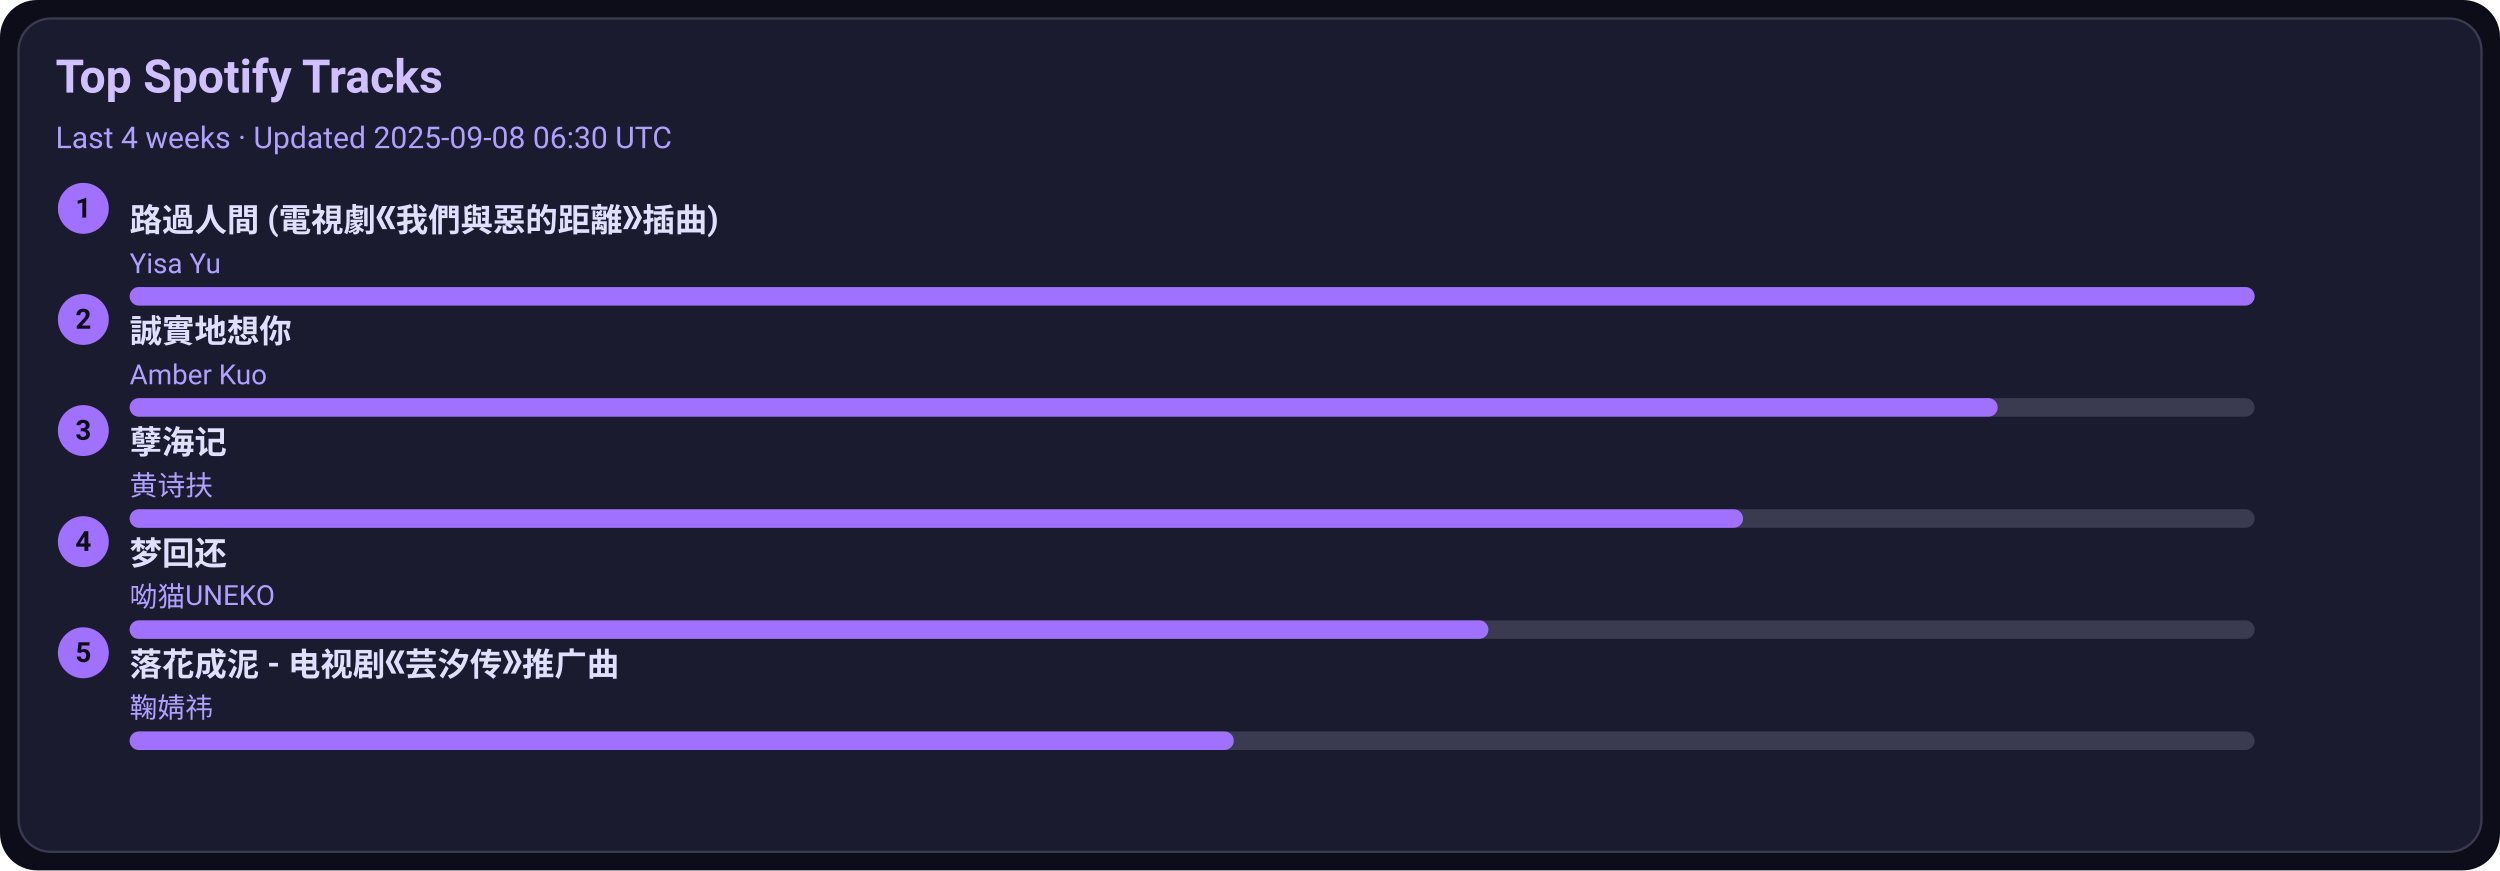
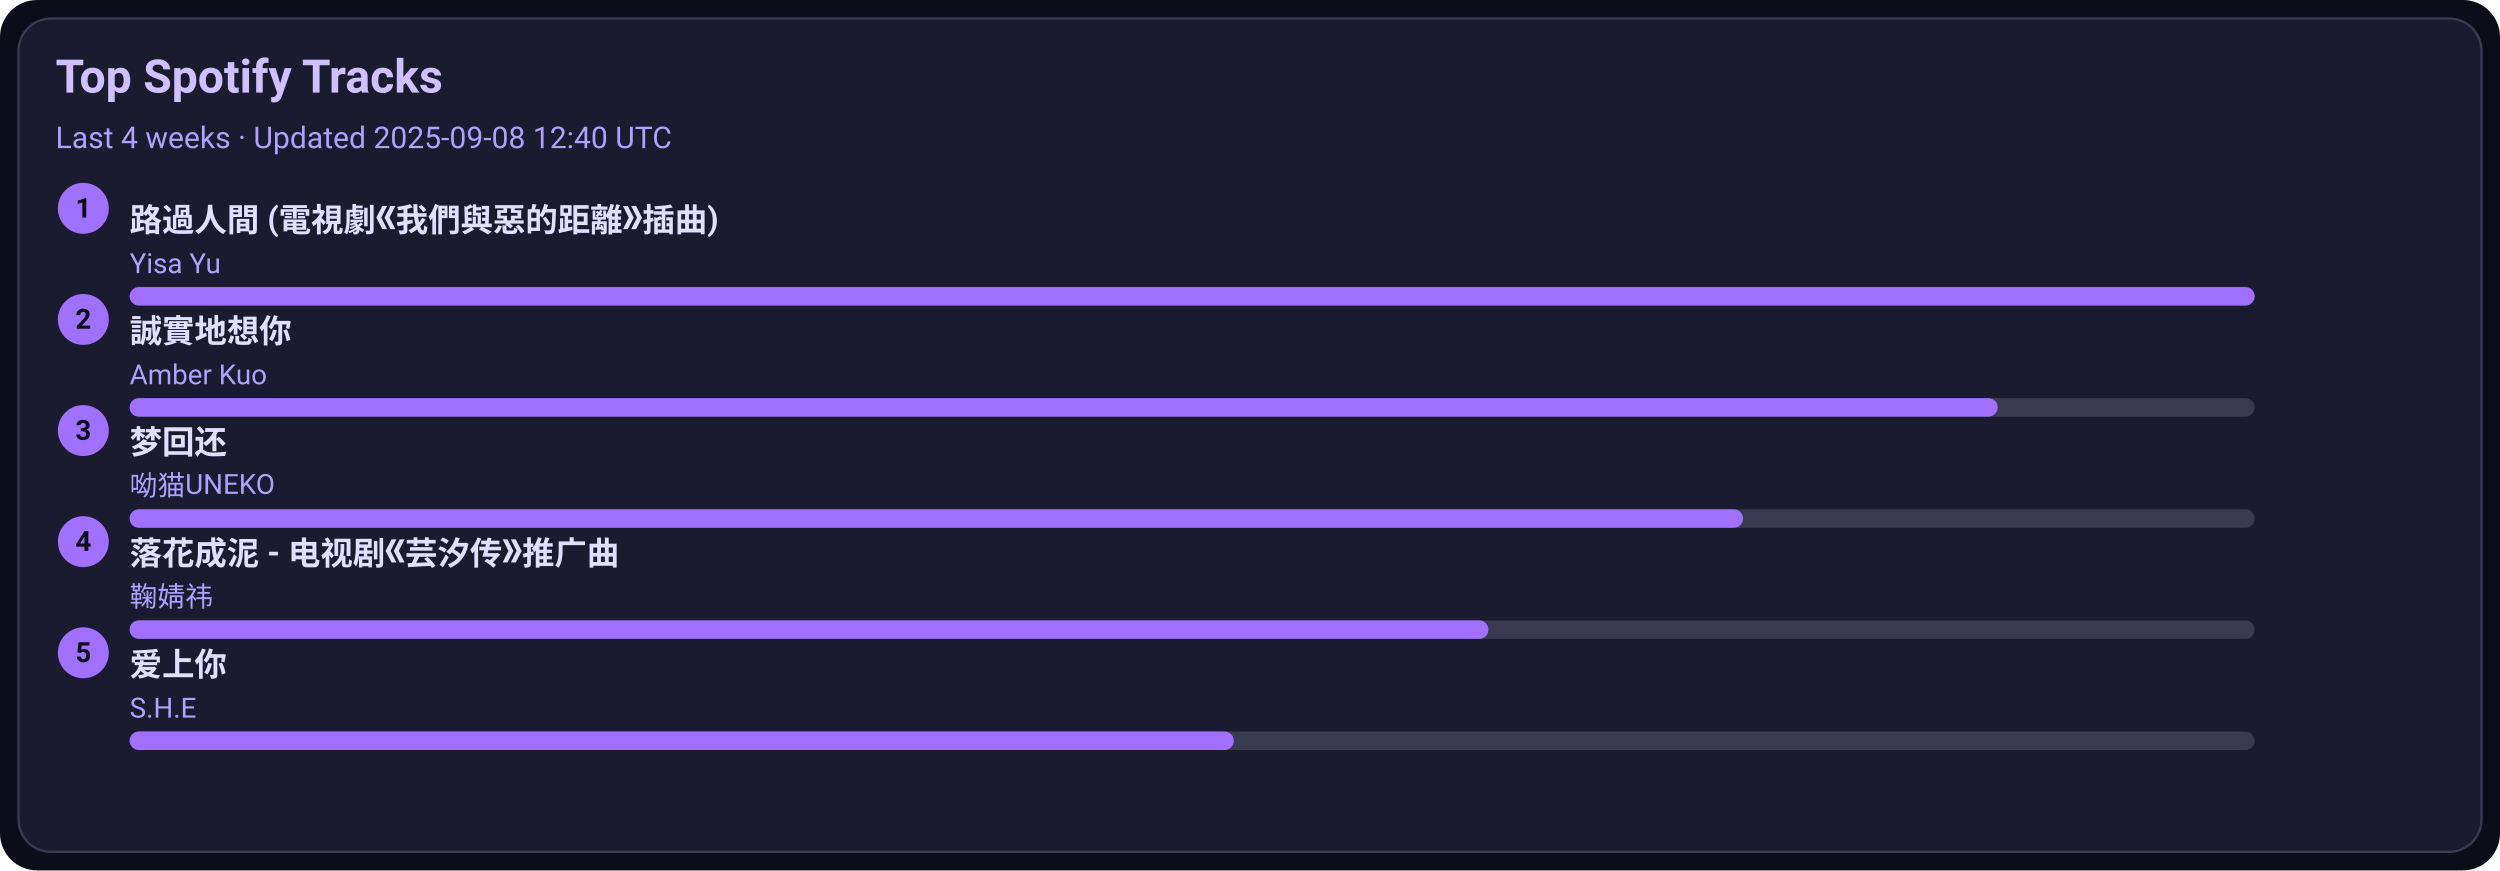
<svg xmlns="http://www.w3.org/2000/svg" width="1080" height="376" viewBox="0 0 1080 376">
  <style>text{font-family:-apple-system,BlinkMacSystemFont,Segoe UI,Roboto,Ubuntu,Helvetica Neue,Arial,Noto Sans,sans-serif}</style>
  <rect width="1080" height="376" rx="16" fill="#0d0d1a" />
  <rect x="8" y="8" width="1064" height="360" rx="14" fill="#1b1b2f" stroke="#3a3a50" />
  <text x="24" y="40" font-size="20" fill="#d0c0ff" font-weight="600">Top Spotify Tracks</text>
-   <text x="24" y="64" font-size="13" fill="#b0a0ff">Last 4 weeks · Updated 2025-09-08 06:30 UTC</text>
+   <text x="24" y="64" font-size="13" fill="#b0a0ff">Last 4 weeks · Updated 2025-09-08 12:40 UTC</text>
  <circle cx="36" cy="90" r="11" fill="#a070ff" />
  <text x="36" y="94" text-anchor="middle" font-size="12" fill="#0d0d1a" font-weight="700">1</text>
  <a href="https://open.spotify.com/track/1ZSleGniKMWNrWvK5cGALO" target="_blank" rel="noopener noreferrer">
    <text x="56" y="100" font-size="14" fill="#e0dfff" font-weight="600">路過人間 (電視劇《我們與惡的距離》插曲)</text>
  </a>
  <text x="56" y="118" font-size="12" fill="#b0a0ff">Yisa Yu</text>
  <rect x="56" y="124" width="918" height="8" rx="4" fill="#3a3a50" />
  <rect x="56" y="124" width="918" height="8" rx="4" fill="#a070ff" />
  <circle cx="36" cy="138" r="11" fill="#a070ff" />
  <text x="36" y="142" text-anchor="middle" font-size="12" fill="#0d0d1a" font-weight="700">2</text>
  <a href="https://open.spotify.com/track/1SPZzj8QzOwZoAGKXMGLGJ" target="_blank" rel="noopener noreferrer">
    <text x="56" y="148" font-size="14" fill="#e0dfff" font-weight="600">誠實地想你</text>
  </a>
  <text x="56" y="166" font-size="12" fill="#b0a0ff">Amber Kuo</text>
  <rect x="56" y="172" width="918" height="8" rx="4" fill="#3a3a50" />
  <rect x="56" y="172" width="807" height="8" rx="4" fill="#a070ff" />
  <circle cx="36" cy="186" r="11" fill="#a070ff" />
  <text x="36" y="190" text-anchor="middle" font-size="12" fill="#0d0d1a" font-weight="700">3</text>
-   <a href="https://open.spotify.com/track/3eIovUMhirNN6btJbpzNqD" target="_blank" rel="noopener noreferrer">
-     <text x="56" y="196" font-size="14" fill="#e0dfff" font-weight="600">孽海记</text>
+   <a href="https://open.spotify.com/track/6jTK3YxlFysC8g0Ye9tbPK" target="_blank" rel="noopener noreferrer">
+     <text x="56" y="196" font-size="14" fill="#e0dfff" font-weight="600">梦回还</text>
  </a>
-   <text x="56" y="214" font-size="12" fill="#b0a0ff">黄诗扶</text>
+   <text x="56" y="214" font-size="12" fill="#b0a0ff">呦猫UNEKO</text>
  <rect x="56" y="220" width="918" height="8" rx="4" fill="#3a3a50" />
  <rect x="56" y="220" width="697" height="8" rx="4" fill="#a070ff" />
  <circle cx="36" cy="234" r="11" fill="#a070ff" />
  <text x="36" y="238" text-anchor="middle" font-size="12" fill="#0d0d1a" font-weight="700">4</text>
-   <a href="https://open.spotify.com/track/6jTK3YxlFysC8g0Ye9tbPK" target="_blank" rel="noopener noreferrer">
-     <text x="56" y="244" font-size="14" fill="#e0dfff" font-weight="600">梦回还</text>
+   <a href="https://open.spotify.com/track/3kOZsJz3crGIWWHeoCNa0O" target="_blank" rel="noopener noreferrer">
+     <text x="56" y="244" font-size="14" fill="#e0dfff" font-weight="600">落花成泥 - 电视剧《芸汐传》推广曲</text>
  </a>
-   <text x="56" y="262" font-size="12" fill="#b0a0ff">呦猫UNEKO</text>
+   <text x="56" y="262" font-size="12" fill="#b0a0ff">鞠婧祎</text>
  <rect x="56" y="268" width="918" height="8" rx="4" fill="#3a3a50" />
  <rect x="56" y="268" width="587" height="8" rx="4" fill="#a070ff" />
  <circle cx="36" cy="282" r="11" fill="#a070ff" />
  <text x="36" y="286" text-anchor="middle" font-size="12" fill="#0d0d1a" font-weight="700">5</text>
-   <a href="https://open.spotify.com/track/3kOZsJz3crGIWWHeoCNa0O" target="_blank" rel="noopener noreferrer">
-     <text x="56" y="292" font-size="14" fill="#e0dfff" font-weight="600">落花成泥 - 电视剧《芸汐传》推广曲</text>
+   <a href="https://open.spotify.com/track/4hcNpo1rtbzyNswsM5byTf" target="_blank" rel="noopener noreferrer">
+     <text x="56" y="292" font-size="14" fill="#e0dfff" font-weight="600">爱上你</text>
  </a>
-   <text x="56" y="310" font-size="12" fill="#b0a0ff">鞠婧祎</text>
+   <text x="56" y="310" font-size="12" fill="#b0a0ff">S.H.E</text>
  <rect x="56" y="316" width="918" height="8" rx="4" fill="#3a3a50" />
  <rect x="56" y="316" width="477" height="8" rx="4" fill="#a070ff" />
</svg>
